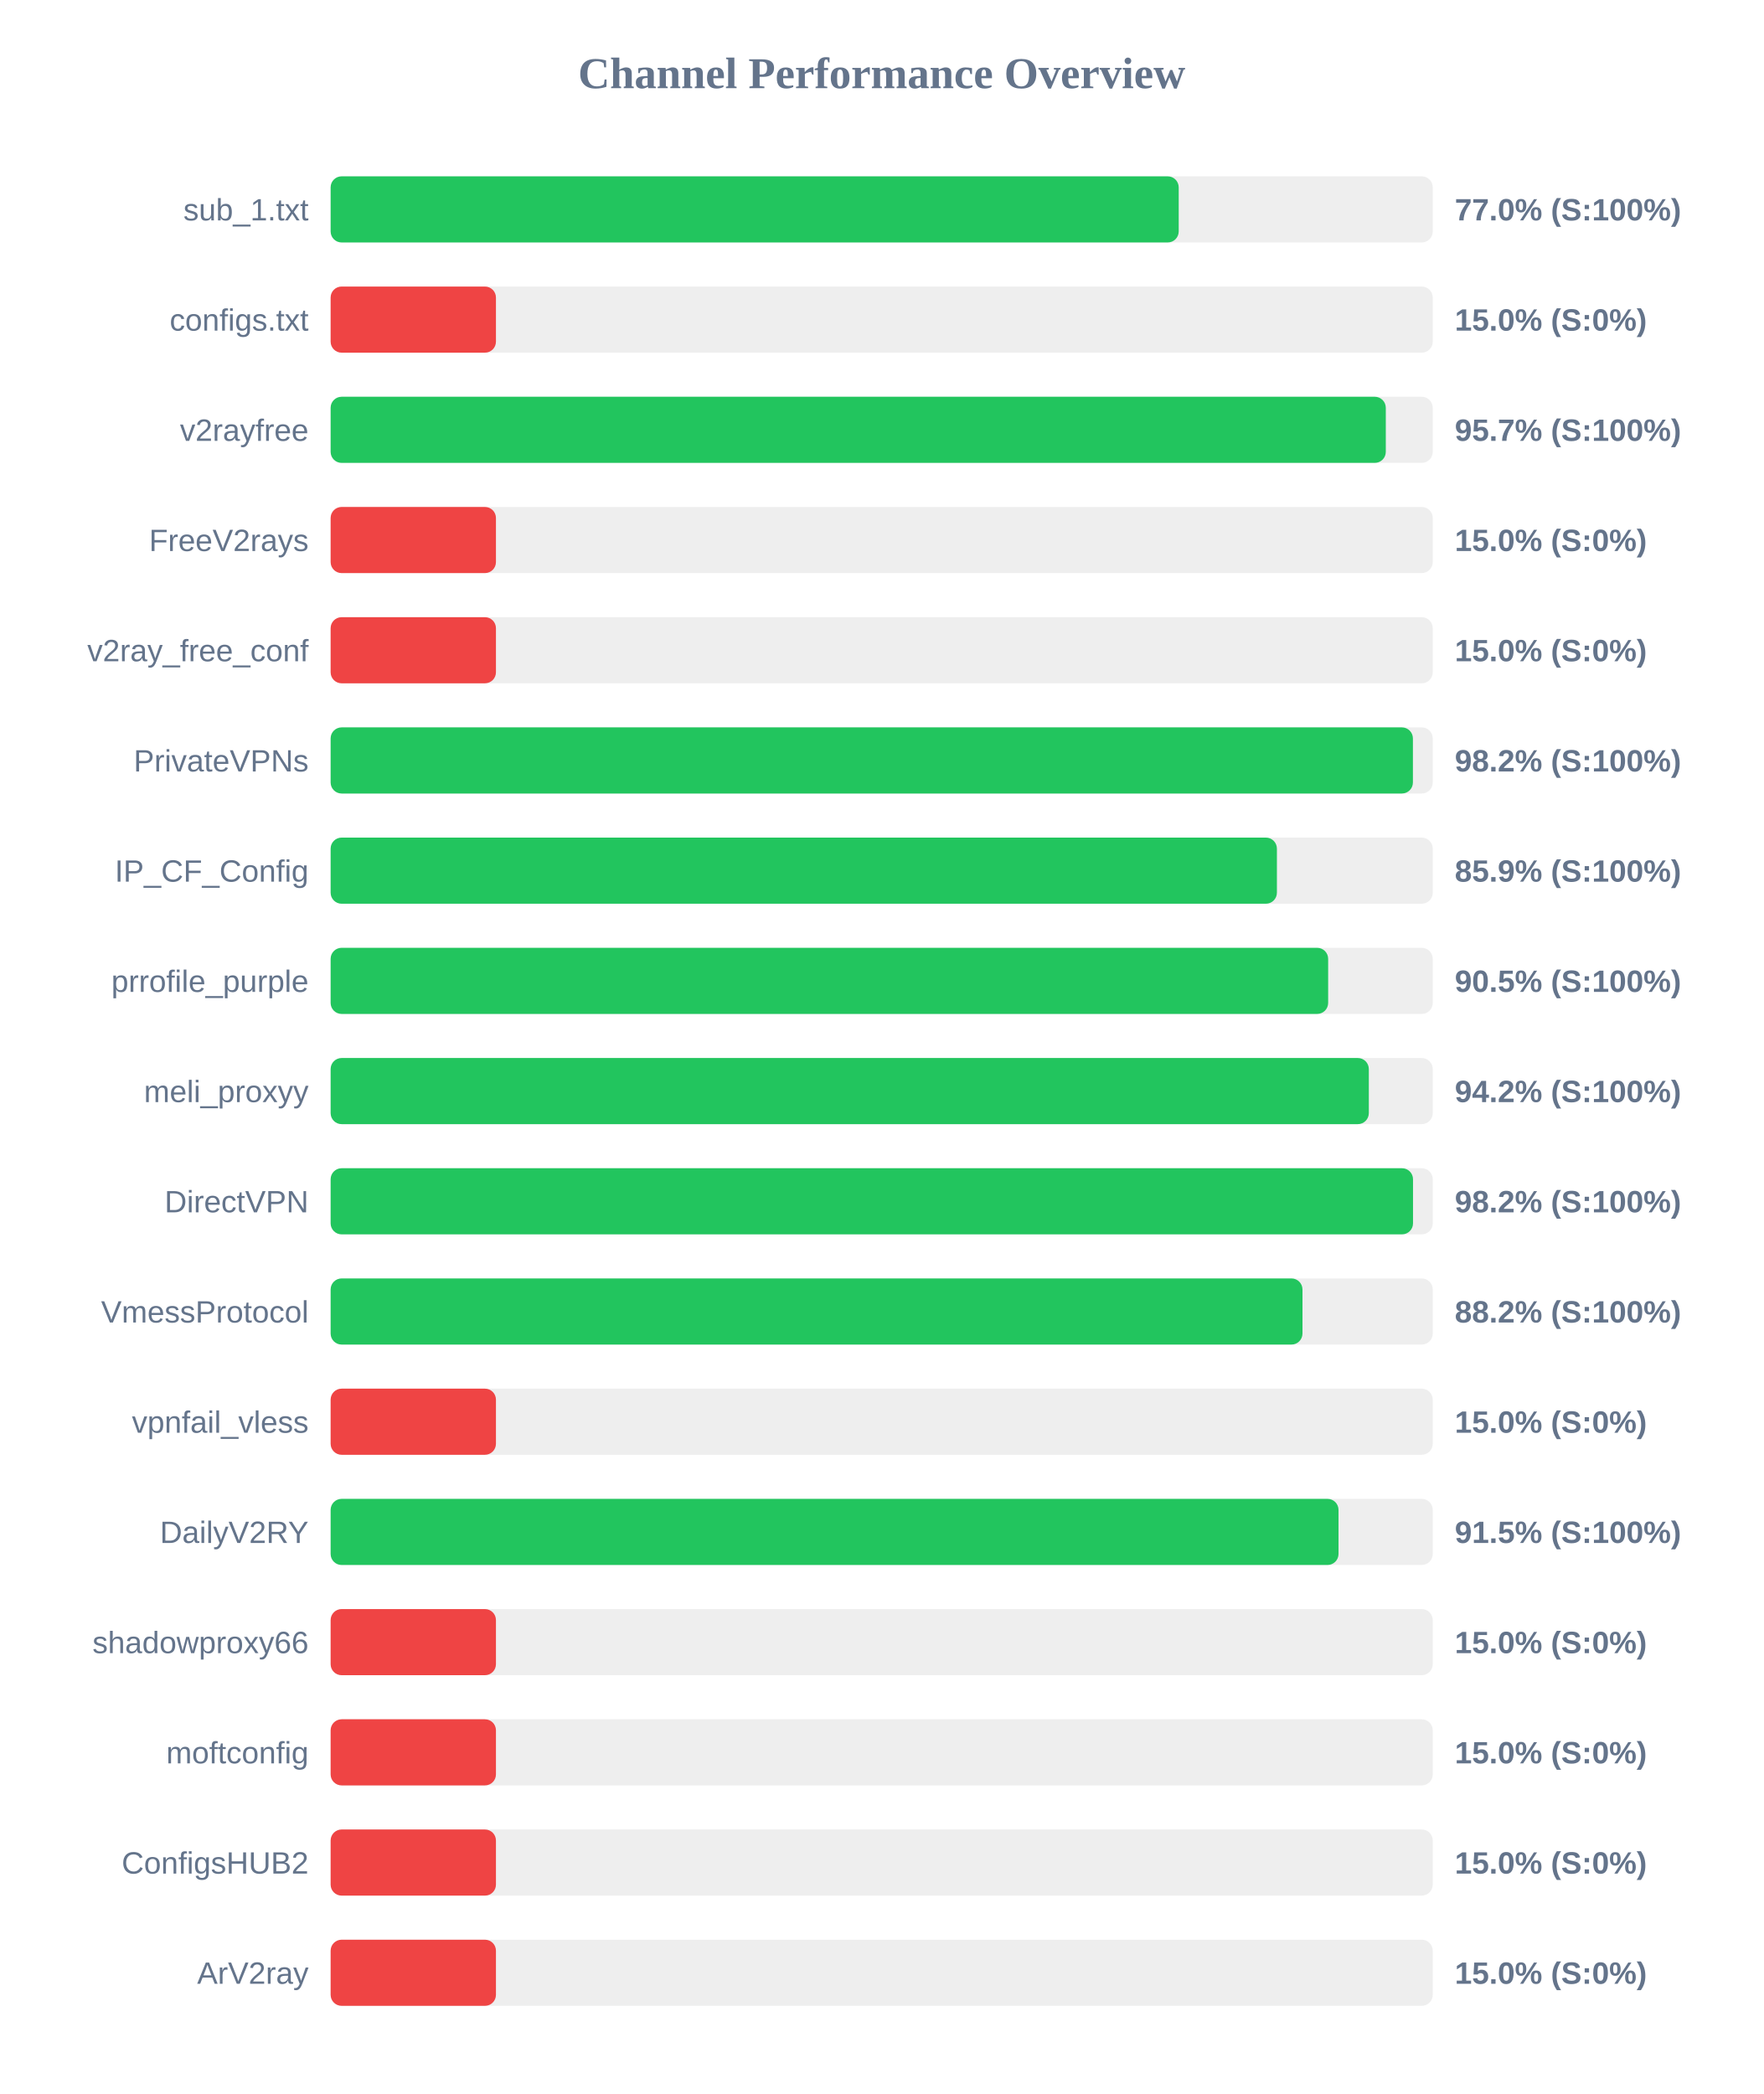
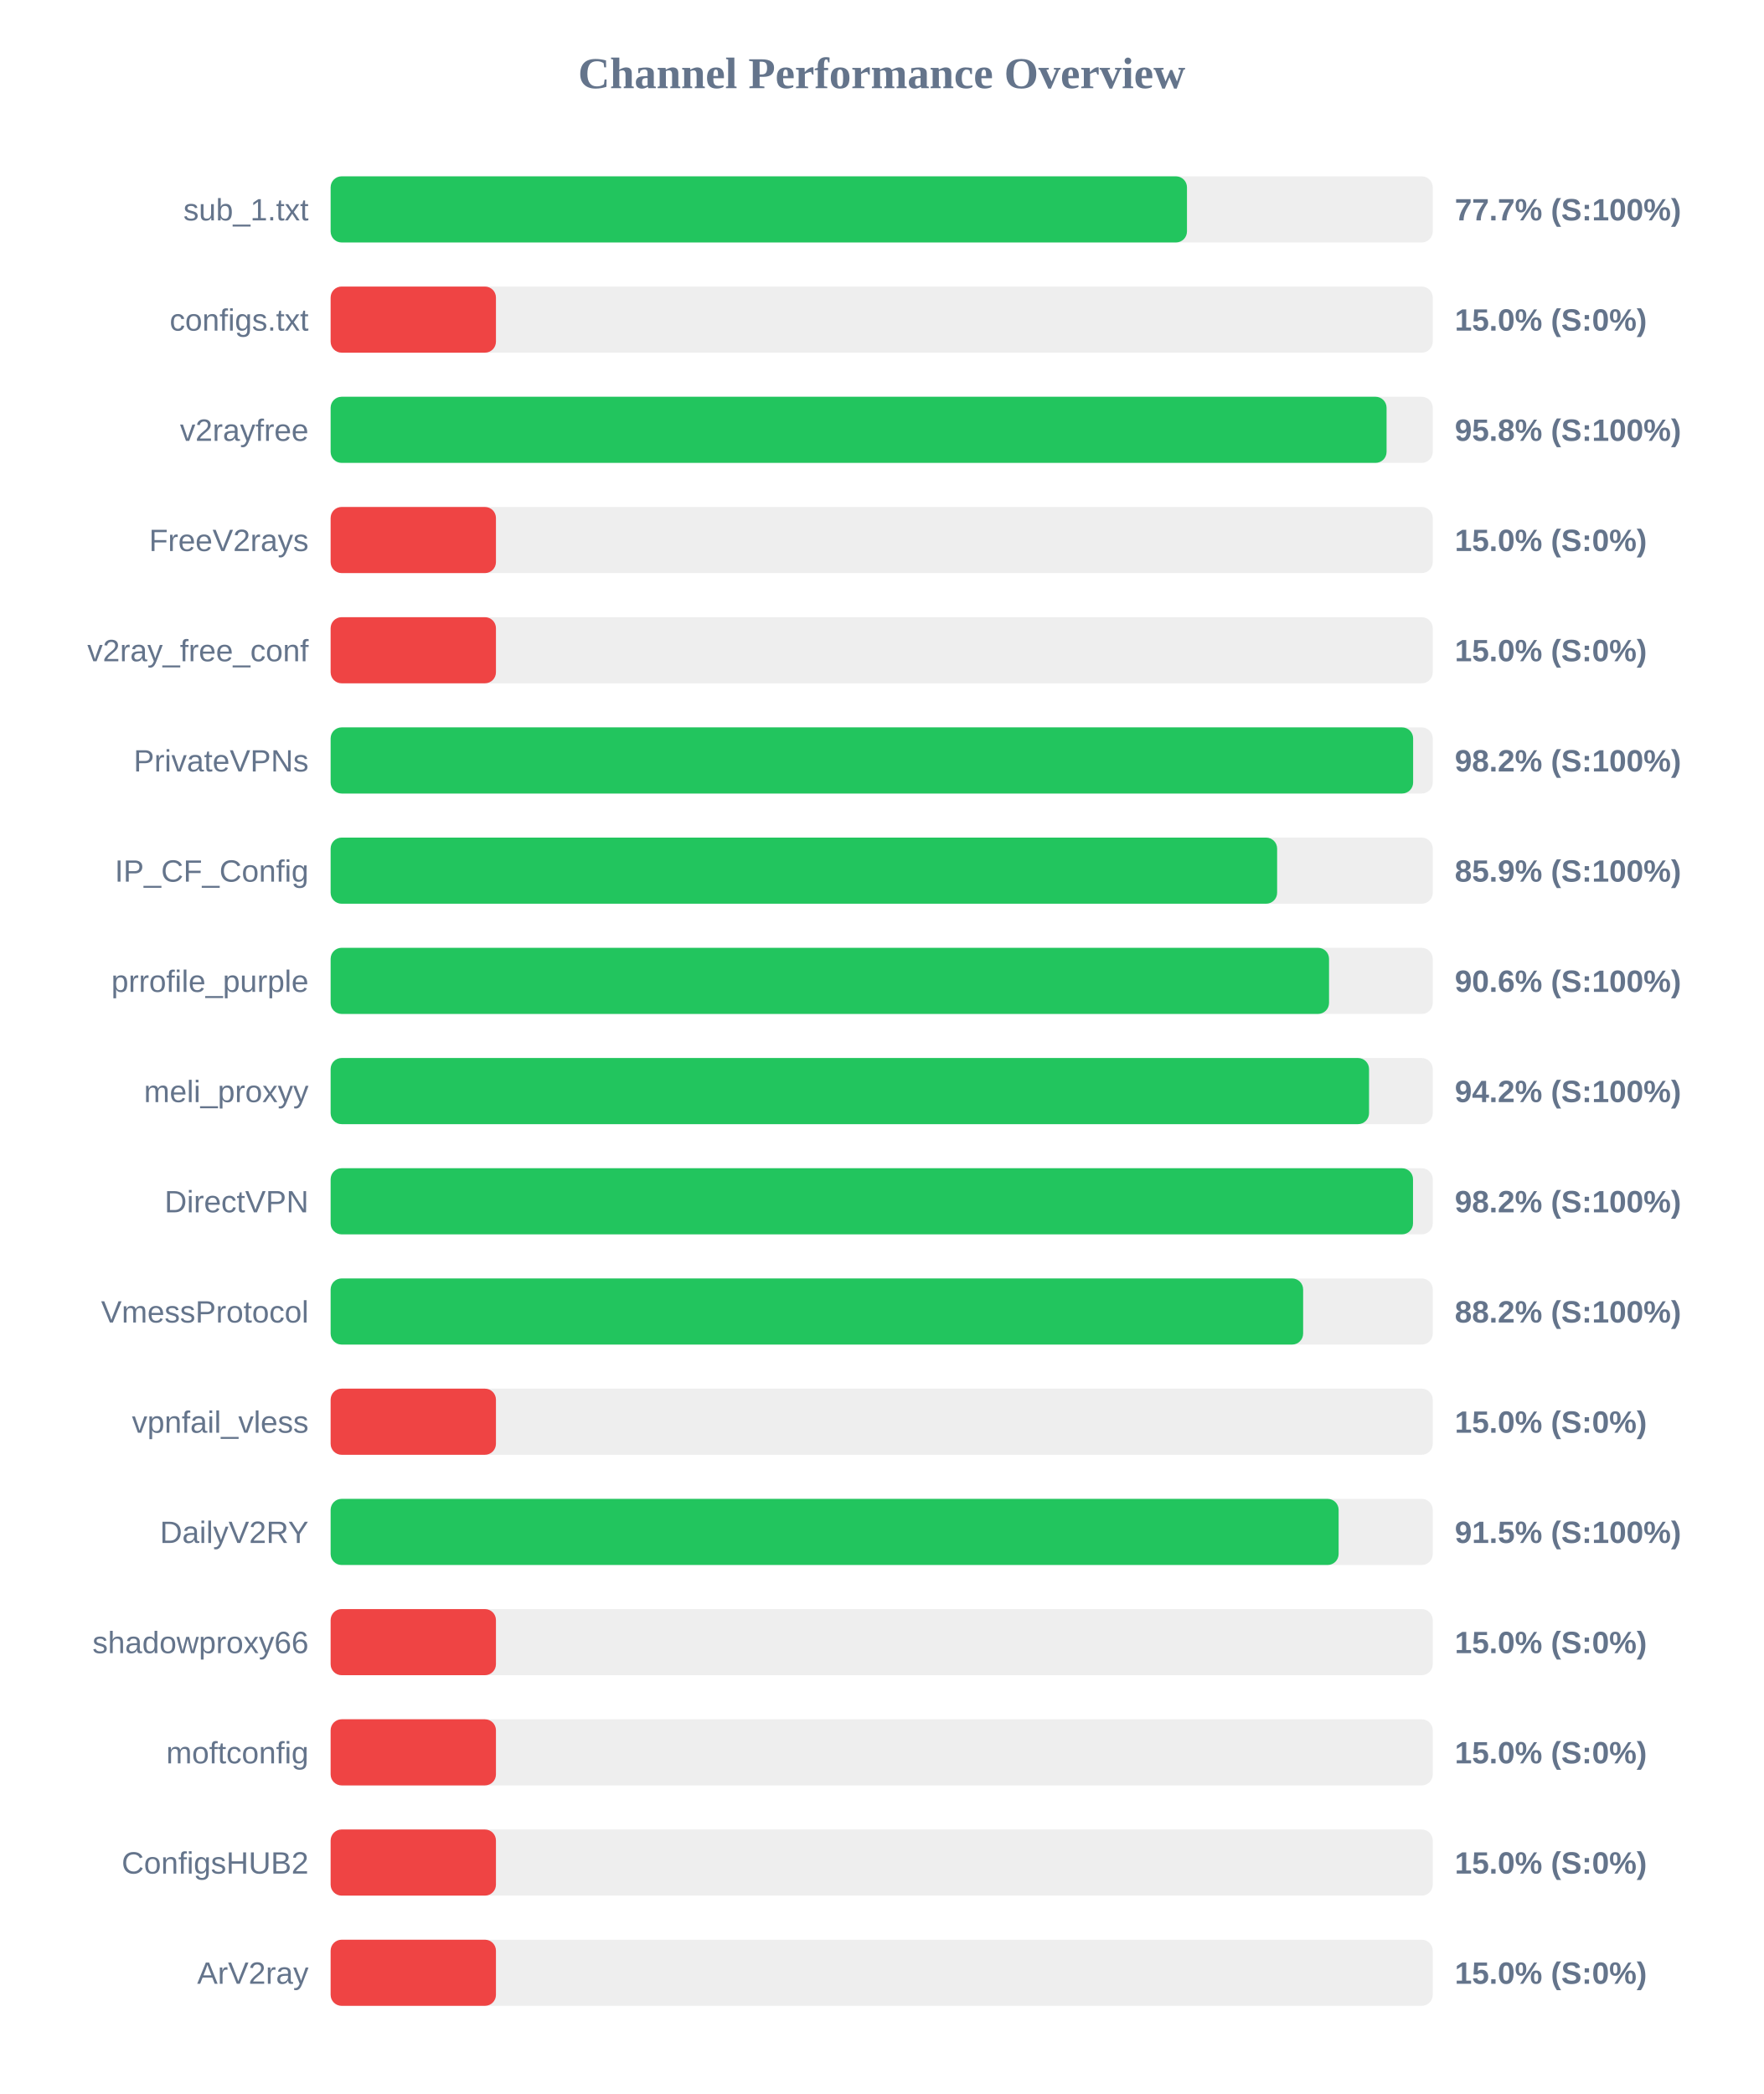
<svg xmlns="http://www.w3.org/2000/svg" width="800" height="950" version="1.1">
  <style>
        .row { font: 14px Arial; fill: #64748b; }
        .score { font: bold 14px Arial; fill: #64748b; }
    </style>
  <text x="400" y="40" text-anchor="middle" font-size="20px" font-weight="bold" fill="#64748b">Channel Performance Overview</text>
  <rect x="150" y="80" width="500" height="30" fill="#eee" rx="5" />
-   <rect x="150" y="80" width="384.75" height="30" fill="#22c55e" rx="5" />
+   <rect x="150" y="80" width="388.5" height="30" fill="#22c55e" rx="5" />
  <text x="140" y="100" text-anchor="end" class="row">sub_1.txt</text>
-   <text x="660" y="100" text-anchor="start" class="score">77.0% (S:100%)</text>
+   <text x="660" y="100" text-anchor="start" class="score">77.7% (S:100%)</text>
  <rect x="150" y="130" width="500" height="30" fill="#eee" rx="5" />
  <rect x="150" y="130" width="75.0" height="30" fill="#ef4444" rx="5" />
  <text x="140" y="150" text-anchor="end" class="row">configs.txt</text>
  <text x="660" y="150" text-anchor="start" class="score">15.0% (S:0%)</text>
  <rect x="150" y="180" width="500" height="30" fill="#eee" rx="5" />
-   <rect x="150" y="180" width="478.7" height="30" fill="#22c55e" rx="5" />
+   <rect x="150" y="180" width="479.05" height="30" fill="#22c55e" rx="5" />
  <text x="140" y="200" text-anchor="end" class="row">v2rayfree</text>
-   <text x="660" y="200" text-anchor="start" class="score">95.7% (S:100%)</text>
+   <text x="660" y="200" text-anchor="start" class="score">95.8% (S:100%)</text>
  <rect x="150" y="230" width="500" height="30" fill="#eee" rx="5" />
  <rect x="150" y="230" width="75.0" height="30" fill="#ef4444" rx="5" />
  <text x="140" y="250" text-anchor="end" class="row">FreeV2rays</text>
  <text x="660" y="250" text-anchor="start" class="score">15.0% (S:0%)</text>
  <rect x="150" y="280" width="500" height="30" fill="#eee" rx="5" />
  <rect x="150" y="280" width="75.0" height="30" fill="#ef4444" rx="5" />
  <text x="140" y="300" text-anchor="end" class="row">v2ray_free_conf</text>
  <text x="660" y="300" text-anchor="start" class="score">15.0% (S:0%)</text>
  <rect x="150" y="330" width="500" height="30" fill="#eee" rx="5" />
-   <rect x="150" y="330" width="491.0" height="30" fill="#22c55e" rx="5" />
+   <rect x="150" y="330" width="491.1" height="30" fill="#22c55e" rx="5" />
  <text x="140" y="350" text-anchor="end" class="row">PrivateVPNs</text>
  <text x="660" y="350" text-anchor="start" class="score">98.2% (S:100%)</text>
  <rect x="150" y="380" width="500" height="30" fill="#eee" rx="5" />
-   <rect x="150" y="380" width="429.3" height="30" fill="#22c55e" rx="5" />
+   <rect x="150" y="380" width="429.4" height="30" fill="#22c55e" rx="5" />
  <text x="140" y="400" text-anchor="end" class="row">IP_CF_Config</text>
  <text x="660" y="400" text-anchor="start" class="score">85.9% (S:100%)</text>
  <rect x="150" y="430" width="500" height="30" fill="#eee" rx="5" />
-   <rect x="150" y="430" width="452.55" height="30" fill="#22c55e" rx="5" />
+   <rect x="150" y="430" width="452.95" height="30" fill="#22c55e" rx="5" />
  <text x="140" y="450" text-anchor="end" class="row">prrofile_purple</text>
-   <text x="660" y="450" text-anchor="start" class="score">90.5% (S:100%)</text>
+   <text x="660" y="450" text-anchor="start" class="score">90.6% (S:100%)</text>
  <rect x="150" y="480" width="500" height="30" fill="#eee" rx="5" />
-   <rect x="150" y="480" width="471.0" height="30" fill="#22c55e" rx="5" />
+   <rect x="150" y="480" width="471.1" height="30" fill="#22c55e" rx="5" />
  <text x="140" y="500" text-anchor="end" class="row">meli_proxyy</text>
  <text x="660" y="500" text-anchor="start" class="score">94.2% (S:100%)</text>
  <rect x="150" y="530" width="500" height="30" fill="#eee" rx="5" />
  <rect x="150" y="530" width="491.05" height="30" fill="#22c55e" rx="5" />
  <text x="140" y="550" text-anchor="end" class="row">DirectVPN</text>
  <text x="660" y="550" text-anchor="start" class="score">98.2% (S:100%)</text>
  <rect x="150" y="580" width="500" height="30" fill="#eee" rx="5" />
-   <rect x="150" y="580" width="440.9" height="30" fill="#22c55e" rx="5" />
+   <rect x="150" y="580" width="441.2" height="30" fill="#22c55e" rx="5" />
  <text x="140" y="600" text-anchor="end" class="row">VmessProtocol</text>
  <text x="660" y="600" text-anchor="start" class="score">88.2% (S:100%)</text>
  <rect x="150" y="630" width="500" height="30" fill="#eee" rx="5" />
  <rect x="150" y="630" width="75.0" height="30" fill="#ef4444" rx="5" />
  <text x="140" y="650" text-anchor="end" class="row">vpnfail_vless</text>
  <text x="660" y="650" text-anchor="start" class="score">15.0% (S:0%)</text>
  <rect x="150" y="680" width="500" height="30" fill="#eee" rx="5" />
-   <rect x="150" y="680" width="457.25" height="30" fill="#22c55e" rx="5" />
+   <rect x="150" y="680" width="457.3" height="30" fill="#22c55e" rx="5" />
  <text x="140" y="700" text-anchor="end" class="row">DailyV2RY</text>
  <text x="660" y="700" text-anchor="start" class="score">91.5% (S:100%)</text>
  <rect x="150" y="730" width="500" height="30" fill="#eee" rx="5" />
  <rect x="150" y="730" width="75.0" height="30" fill="#ef4444" rx="5" />
  <text x="140" y="750" text-anchor="end" class="row">shadowproxy66</text>
  <text x="660" y="750" text-anchor="start" class="score">15.0% (S:0%)</text>
  <rect x="150" y="780" width="500" height="30" fill="#eee" rx="5" />
  <rect x="150" y="780" width="75.0" height="30" fill="#ef4444" rx="5" />
  <text x="140" y="800" text-anchor="end" class="row">moftconfig</text>
  <text x="660" y="800" text-anchor="start" class="score">15.0% (S:0%)</text>
  <rect x="150" y="830" width="500" height="30" fill="#eee" rx="5" />
  <rect x="150" y="830" width="75.0" height="30" fill="#ef4444" rx="5" />
  <text x="140" y="850" text-anchor="end" class="row">ConfigsHUB2</text>
  <text x="660" y="850" text-anchor="start" class="score">15.0% (S:0%)</text>
  <rect x="150" y="880" width="500" height="30" fill="#eee" rx="5" />
  <rect x="150" y="880" width="75.0" height="30" fill="#ef4444" rx="5" />
  <text x="140" y="900" text-anchor="end" class="row">ArV2ray</text>
  <text x="660" y="900" text-anchor="start" class="score">15.0% (S:0%)</text>
</svg>
